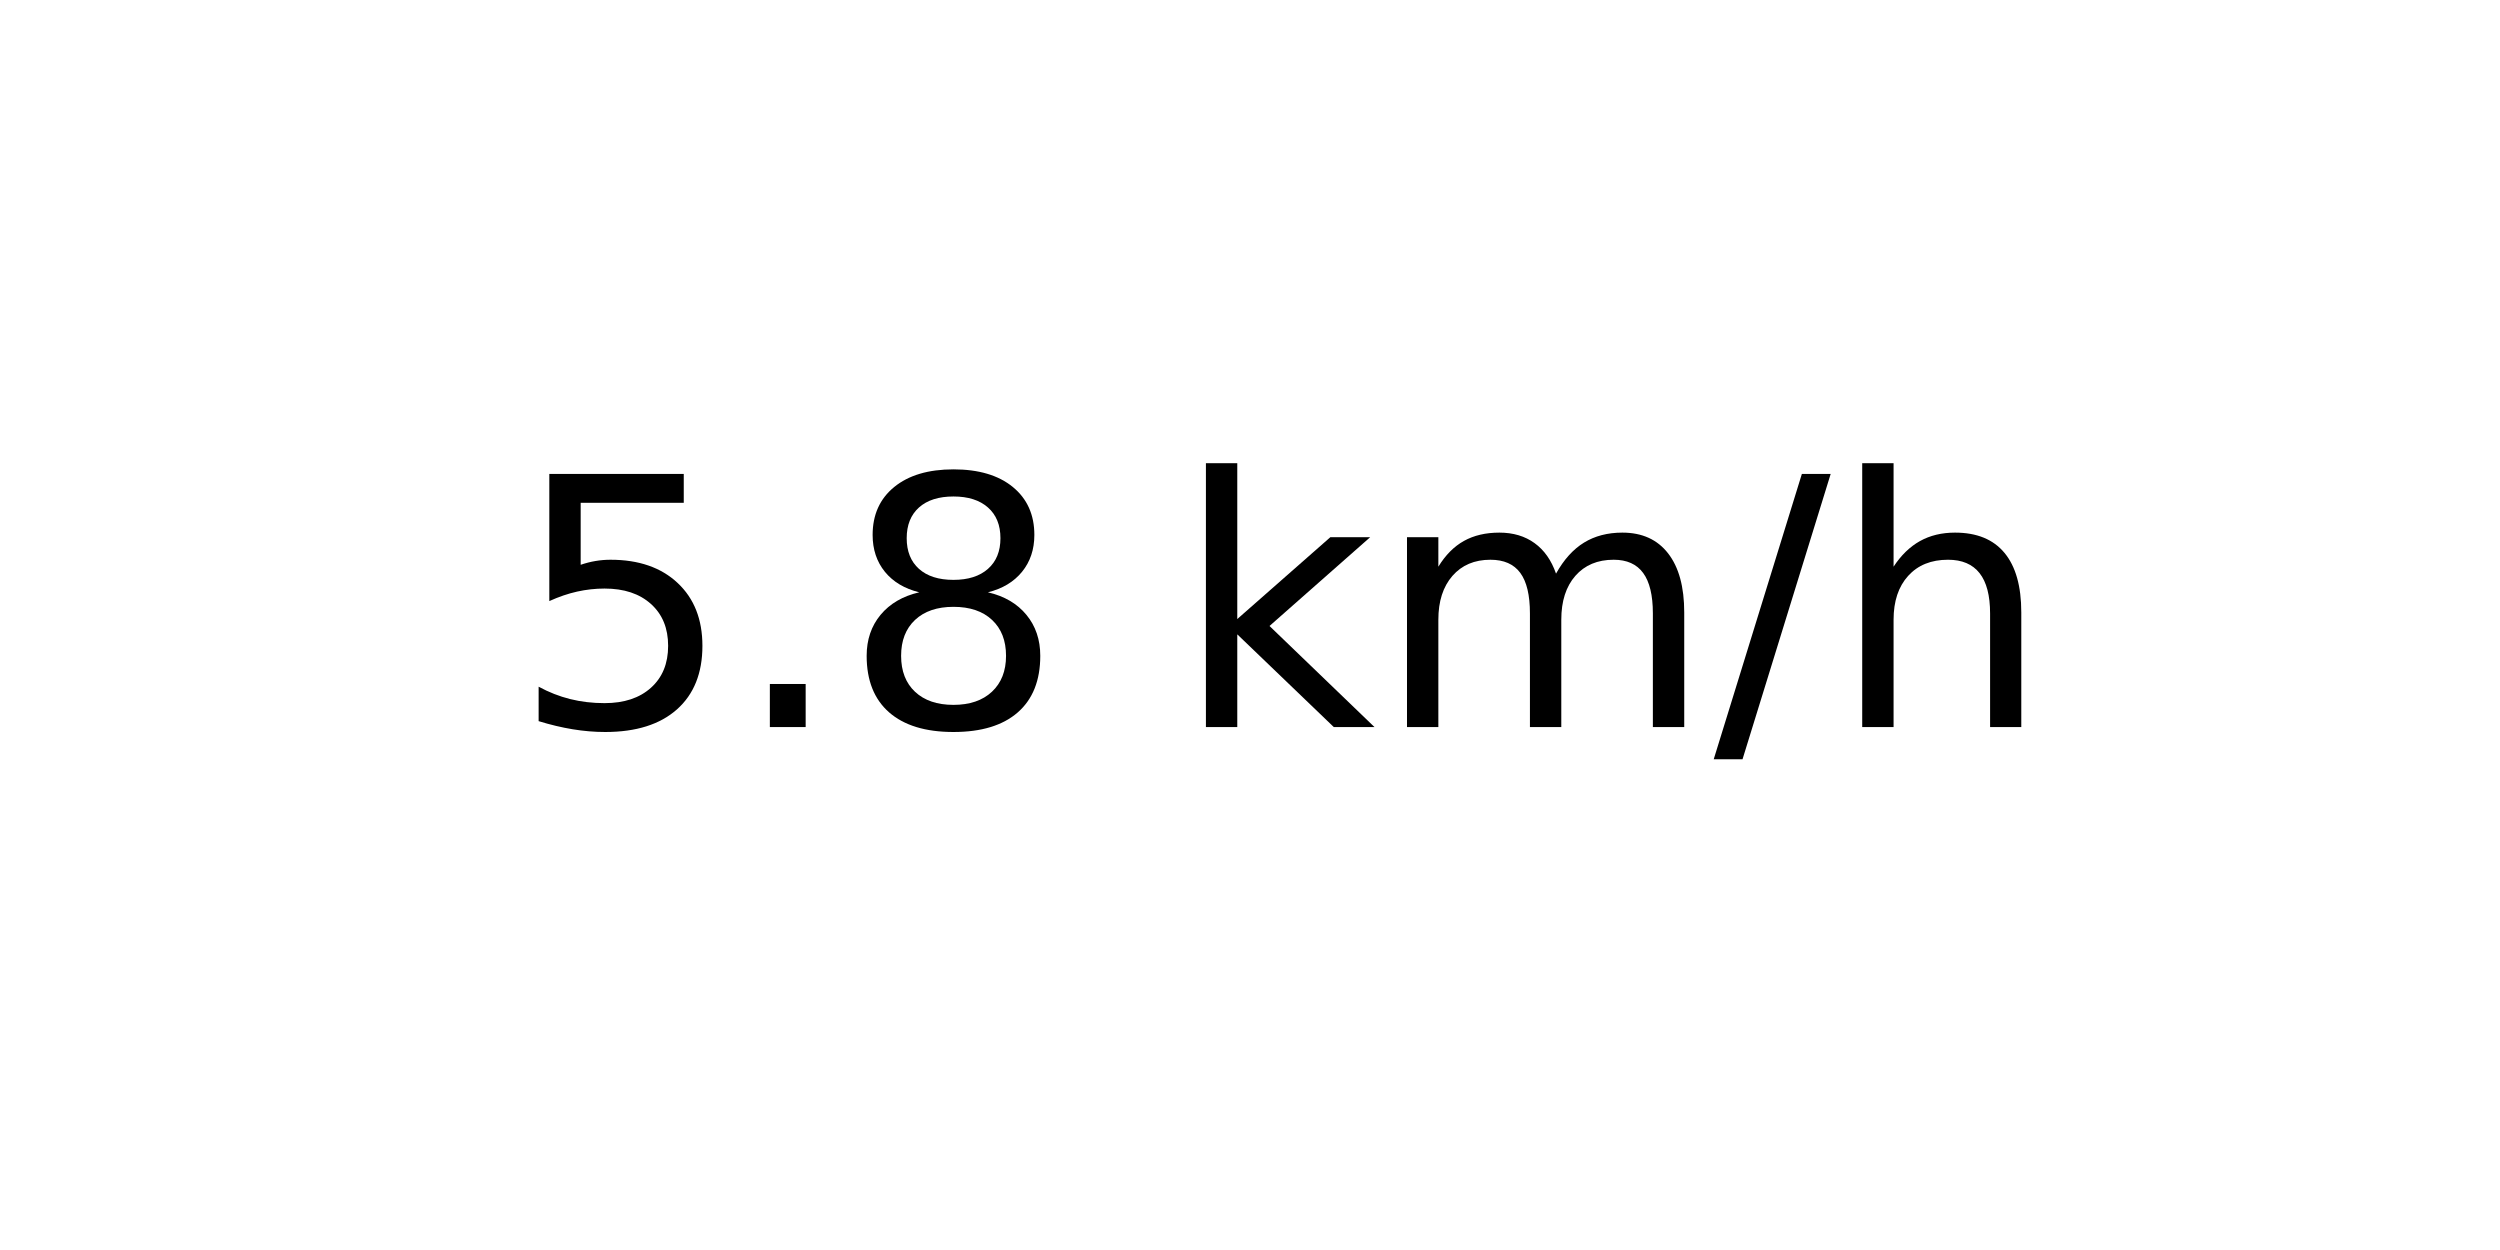
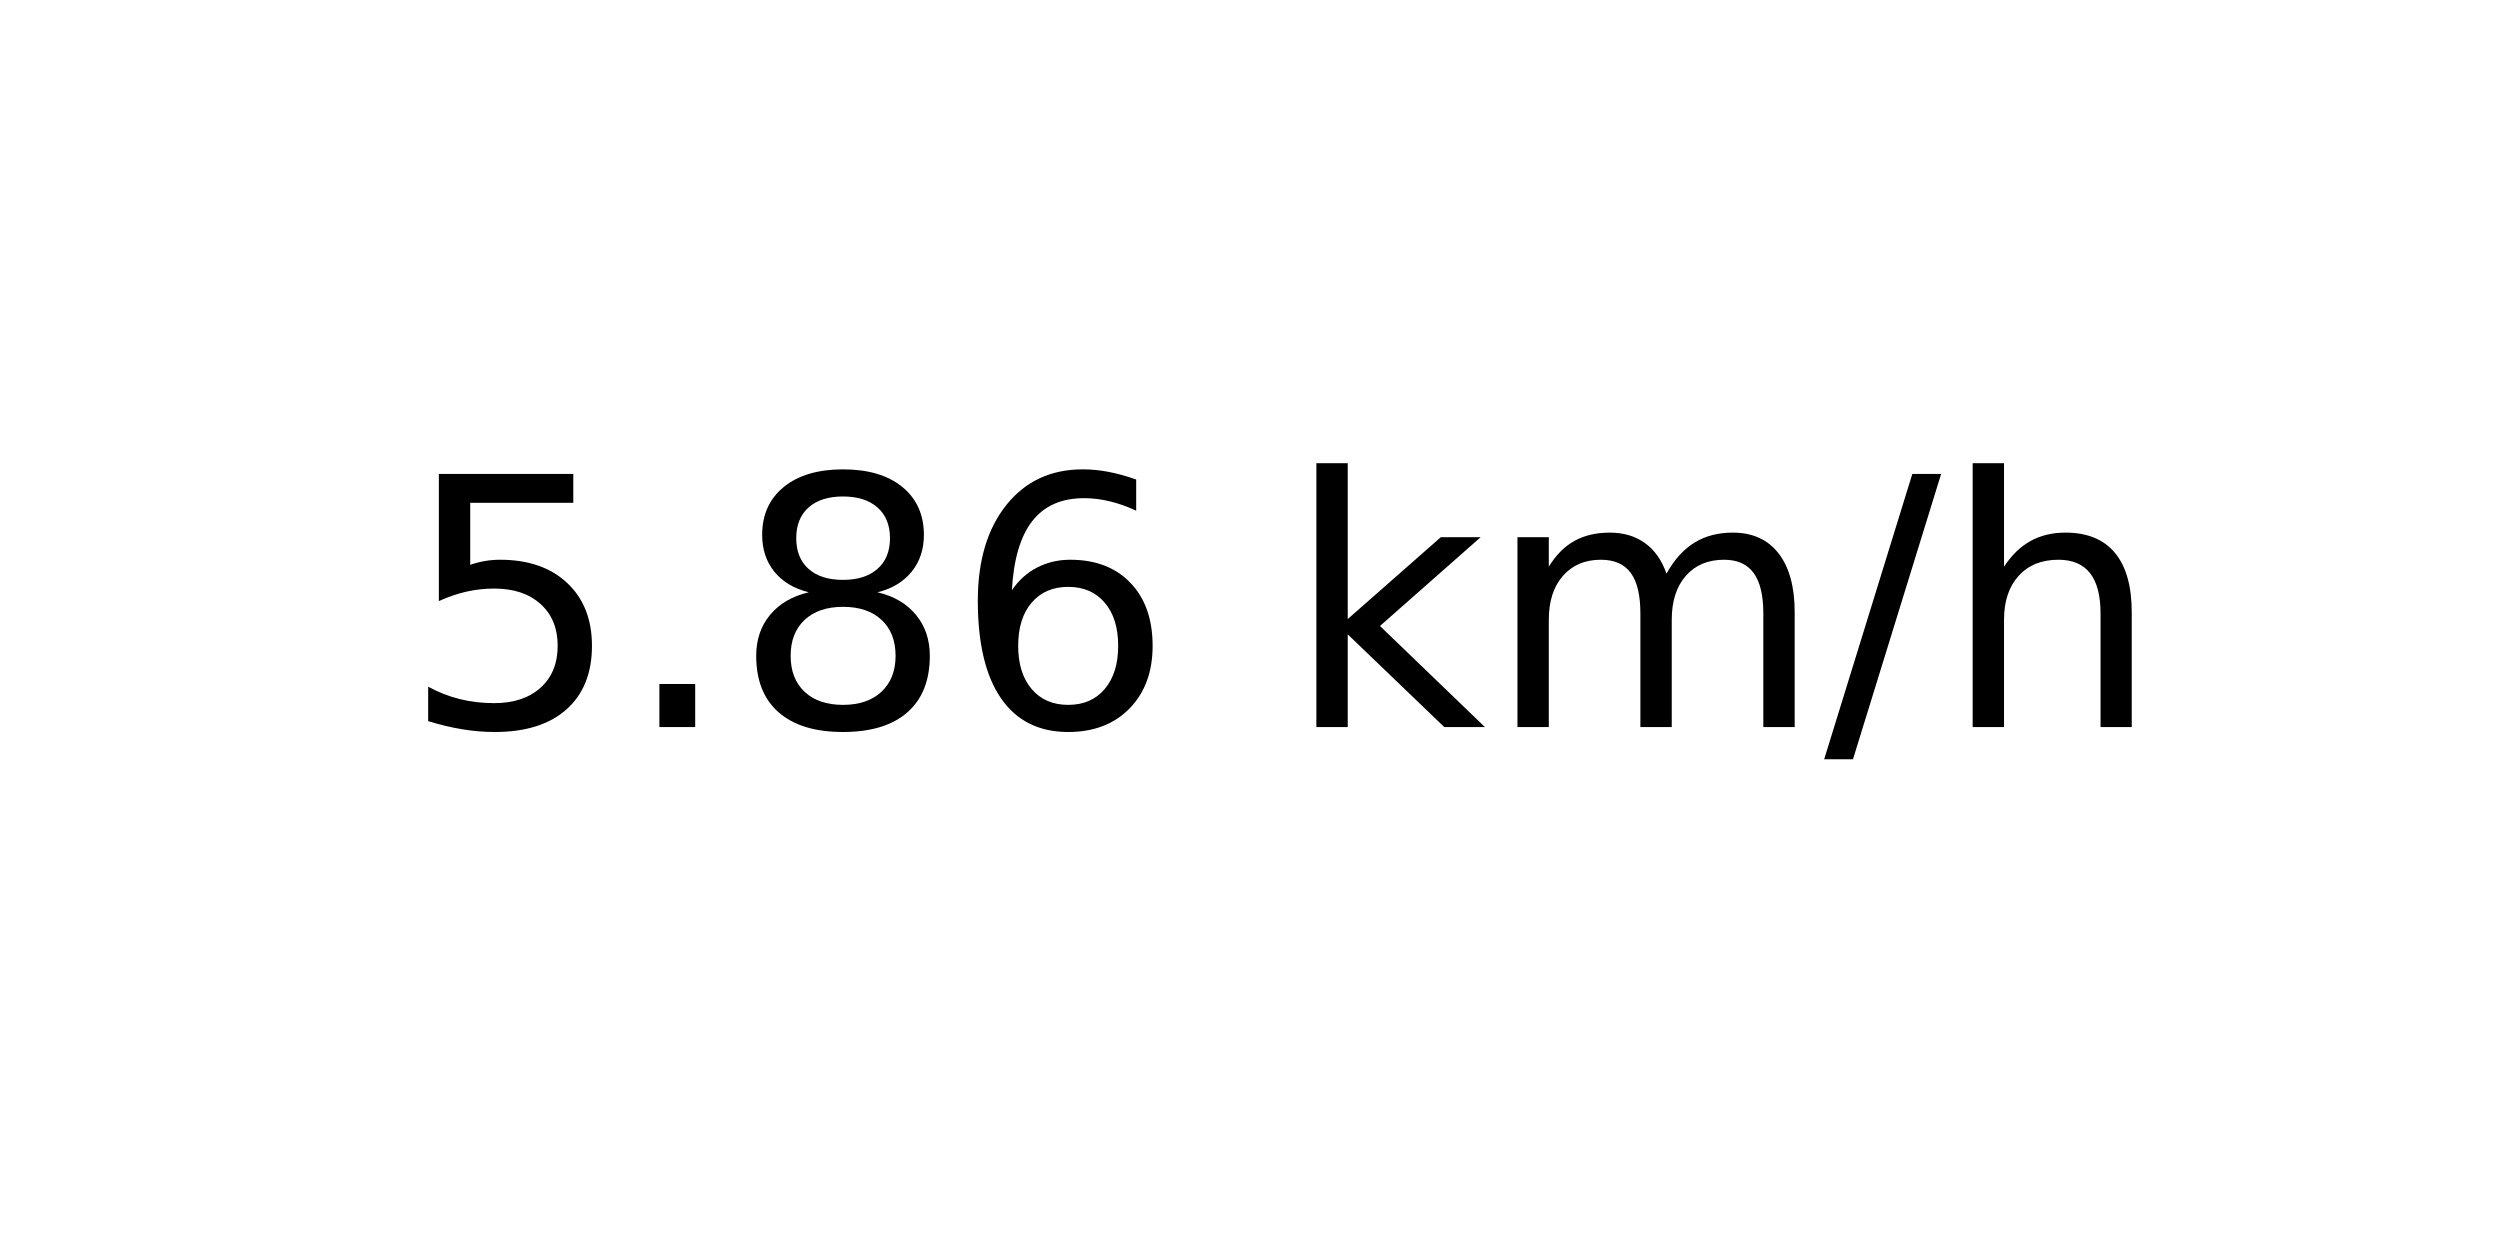
<svg xmlns="http://www.w3.org/2000/svg" xmlns:xlink="http://www.w3.org/1999/xlink" width="72pt" height="36pt" viewBox="0 0 72 36" version="1.1">
  <defs>
    <style type="text/css">*{stroke-linejoin: round; stroke-linecap: butt}</style>
  </defs>
  <g id="figure_1">
    <g id="axes_1">
      <g id="text_1">
-         <g transform="translate(14.74062 20.93937) scale(0.1 -0.1)">
+         <g transform="translate(11.55937 20.93937) scale(0.1 -0.1)">
          <defs>
            <path id="DejaVuSans-35" d="M 691 4666  L 3169 4666  L 3169 4134  L 1269 4134  L 1269 2991  Q 1406 3038 1543 3061  Q 1681 3084 1819 3084  Q 2600 3084 3056 2656  Q 3513 2228 3513 1497  Q 3513 744 3044 326  Q 2575 -91 1722 -91  Q 1428 -91 1123 -41  Q 819 9 494 109  L 494 744  Q 775 591 1075 516  Q 1375 441 1709 441  Q 2250 441 2565 725  Q 2881 1009 2881 1497  Q 2881 1984 2565 2268  Q 2250 2553 1709 2553  Q 1456 2553 1204 2497  Q 953 2441 691 2322  L 691 4666  z " transform="scale(0.015625)" />
            <path id="DejaVuSans-2e" d="M 684 794  L 1344 794  L 1344 0  L 684 0  L 684 794  z " transform="scale(0.015625)" />
            <path id="DejaVuSans-38" d="M 2034 2216  Q 1584 2216 1326 1975  Q 1069 1734 1069 1313  Q 1069 891 1326 650  Q 1584 409 2034 409  Q 2484 409 2743 651  Q 3003 894 3003 1313  Q 3003 1734 2745 1975  Q 2488 2216 2034 2216  z M 1403 2484  Q 997 2584 770 2862  Q 544 3141 544 3541  Q 544 4100 942 4425  Q 1341 4750 2034 4750  Q 2731 4750 3128 4425  Q 3525 4100 3525 3541  Q 3525 3141 3298 2862  Q 3072 2584 2669 2484  Q 3125 2378 3379 2068  Q 3634 1759 3634 1313  Q 3634 634 3220 271  Q 2806 -91 2034 -91  Q 1263 -91 848 271  Q 434 634 434 1313  Q 434 1759 690 2068  Q 947 2378 1403 2484  z M 1172 3481  Q 1172 3119 1398 2916  Q 1625 2713 2034 2713  Q 2441 2713 2670 2916  Q 2900 3119 2900 3481  Q 2900 3844 2670 4047  Q 2441 4250 2034 4250  Q 1625 4250 1398 4047  Q 1172 3844 1172 3481  z " transform="scale(0.015625)" />
+             <path id="DejaVuSans-36" d="M 2113 2584  Q 1688 2584 1439 2293  Q 1191 2003 1191 1497  Q 1191 994 1439 701  Q 1688 409 2113 409  Q 2538 409 2786 701  Q 3034 994 3034 1497  Q 3034 2003 2786 2293  Q 2538 2584 2113 2584  z M 3366 4563  L 3366 3988  Q 3128 4100 2886 4159  Q 2644 4219 2406 4219  Q 1781 4219 1451 3797  Q 1122 3375 1075 2522  Q 1259 2794 1537 2939  Q 1816 3084 2150 3084  Q 2853 3084 3261 2657  Q 3669 2231 3669 1497  Q 3669 778 3244 343  Q 2819 -91 2113 -91  Q 1303 -91 875 529  Q 447 1150 447 2328  Q 447 3434 972 4092  Q 1497 4750 2381 4750  Q 2619 4750 2861 4703  Q 3103 4656 3366 4563  z " transform="scale(0.015625)" />
            <path id="DejaVuSans-20" transform="scale(0.015625)" />
            <path id="DejaVuSans-6b" d="M 581 4863  L 1159 4863  L 1159 1991  L 2875 3500  L 3609 3500  L 1753 1863  L 3688 0  L 2938 0  L 1159 1709  L 1159 0  L 581 0  L 581 4863  z " transform="scale(0.015625)" />
            <path id="DejaVuSans-6d" d="M 3328 2828  Q 3544 3216 3844 3400  Q 4144 3584 4550 3584  Q 5097 3584 5394 3201  Q 5691 2819 5691 2113  L 5691 0  L 5113 0  L 5113 2094  Q 5113 2597 4934 2840  Q 4756 3084 4391 3084  Q 3944 3084 3684 2787  Q 3425 2491 3425 1978  L 3425 0  L 2847 0  L 2847 2094  Q 2847 2600 2669 2842  Q 2491 3084 2119 3084  Q 1678 3084 1418 2786  Q 1159 2488 1159 1978  L 1159 0  L 581 0  L 581 3500  L 1159 3500  L 1159 2956  Q 1356 3278 1631 3431  Q 1906 3584 2284 3584  Q 2666 3584 2933 3390  Q 3200 3197 3328 2828  z " transform="scale(0.015625)" />
            <path id="DejaVuSans-2f" d="M 1625 4666  L 2156 4666  L 531 -594  L 0 -594  L 1625 4666  z " transform="scale(0.015625)" />
            <path id="DejaVuSans-68" d="M 3513 2113  L 3513 0  L 2938 0  L 2938 2094  Q 2938 2591 2744 2837  Q 2550 3084 2163 3084  Q 1697 3084 1428 2787  Q 1159 2491 1159 1978  L 1159 0  L 581 0  L 581 4863  L 1159 4863  L 1159 2956  Q 1366 3272 1645 3428  Q 1925 3584 2291 3584  Q 2894 3584 3203 3211  Q 3513 2838 3513 2113  z " transform="scale(0.015625)" />
          </defs>
          <use xlink:href="#DejaVuSans-35" />
          <use xlink:href="#DejaVuSans-2e" x="63.623" />
          <use xlink:href="#DejaVuSans-38" x="95.41" />
-           <use xlink:href="#DejaVuSans-20" x="159.033" />
-           <use xlink:href="#DejaVuSans-6b" x="190.82" />
-           <use xlink:href="#DejaVuSans-6d" x="248.73" />
-           <use xlink:href="#DejaVuSans-2f" x="346.143" />
-           <use xlink:href="#DejaVuSans-68" x="379.834" />
+           <use xlink:href="#DejaVuSans-36" x="159.033" />
+           <use xlink:href="#DejaVuSans-20" x="222.656" />
+           <use xlink:href="#DejaVuSans-6b" x="254.443" />
+           <use xlink:href="#DejaVuSans-6d" x="312.354" />
+           <use xlink:href="#DejaVuSans-2f" x="409.766" />
+           <use xlink:href="#DejaVuSans-68" x="443.457" />
        </g>
      </g>
    </g>
  </g>
</svg>
